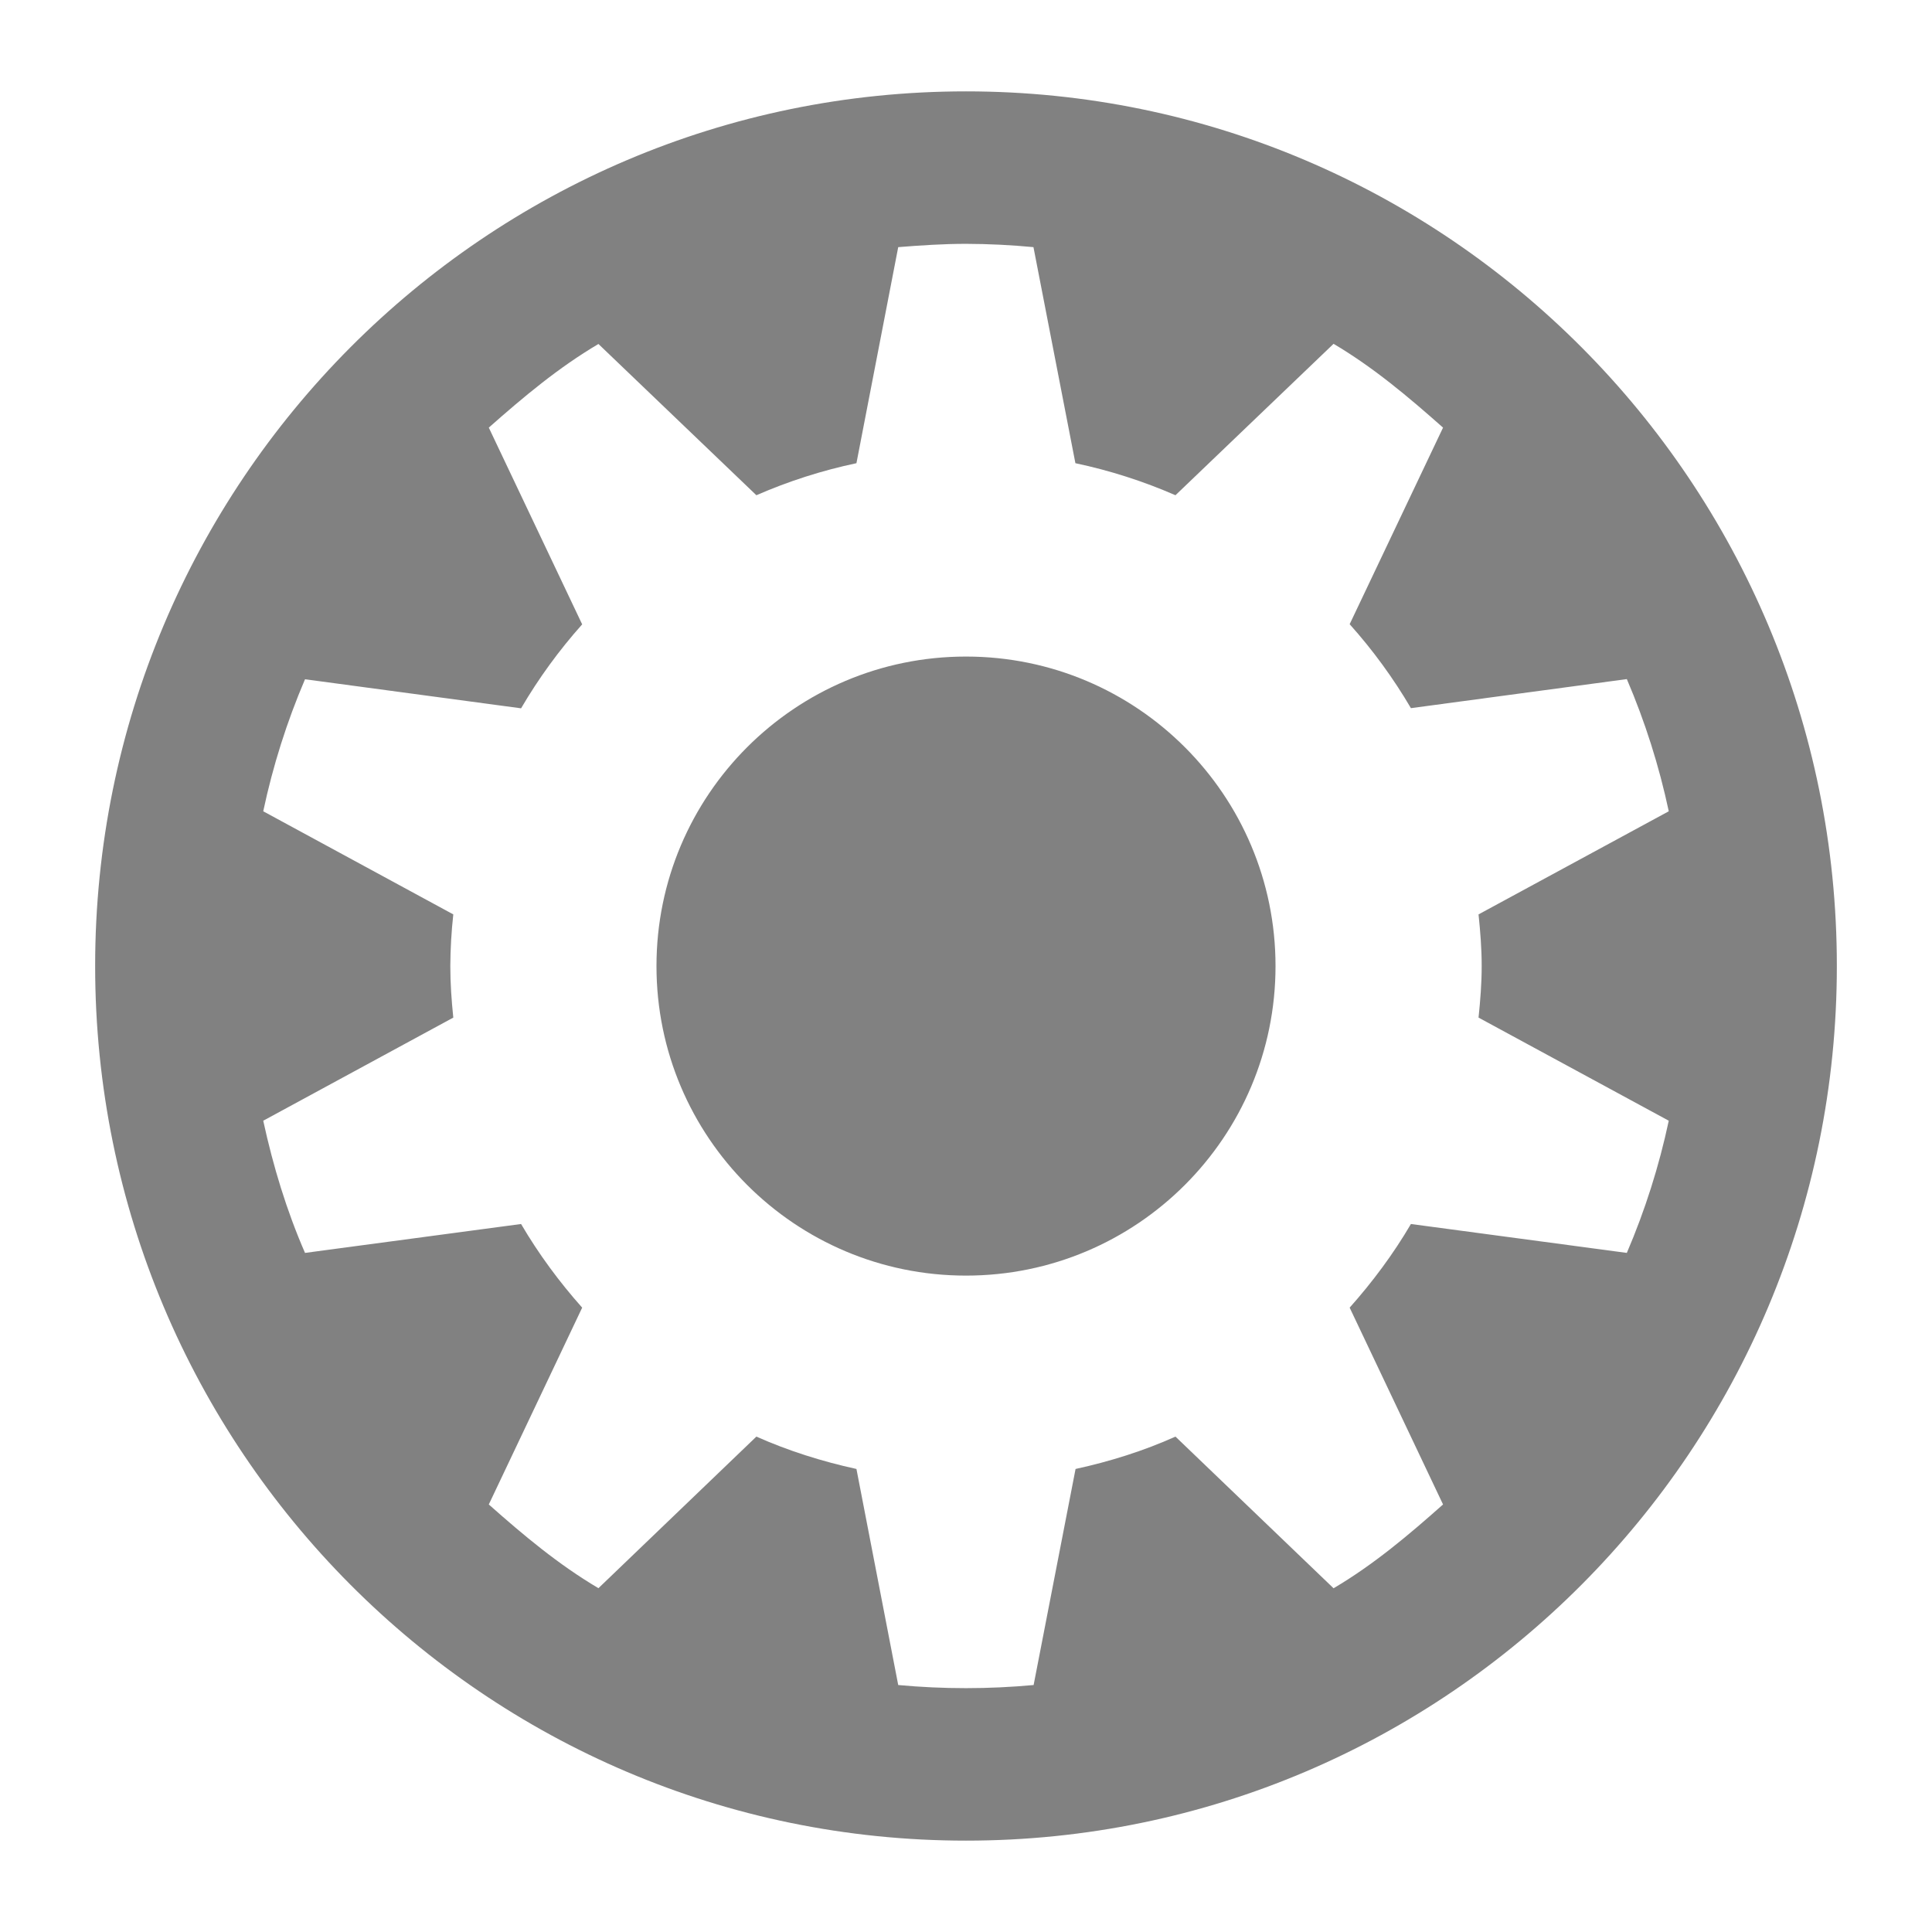
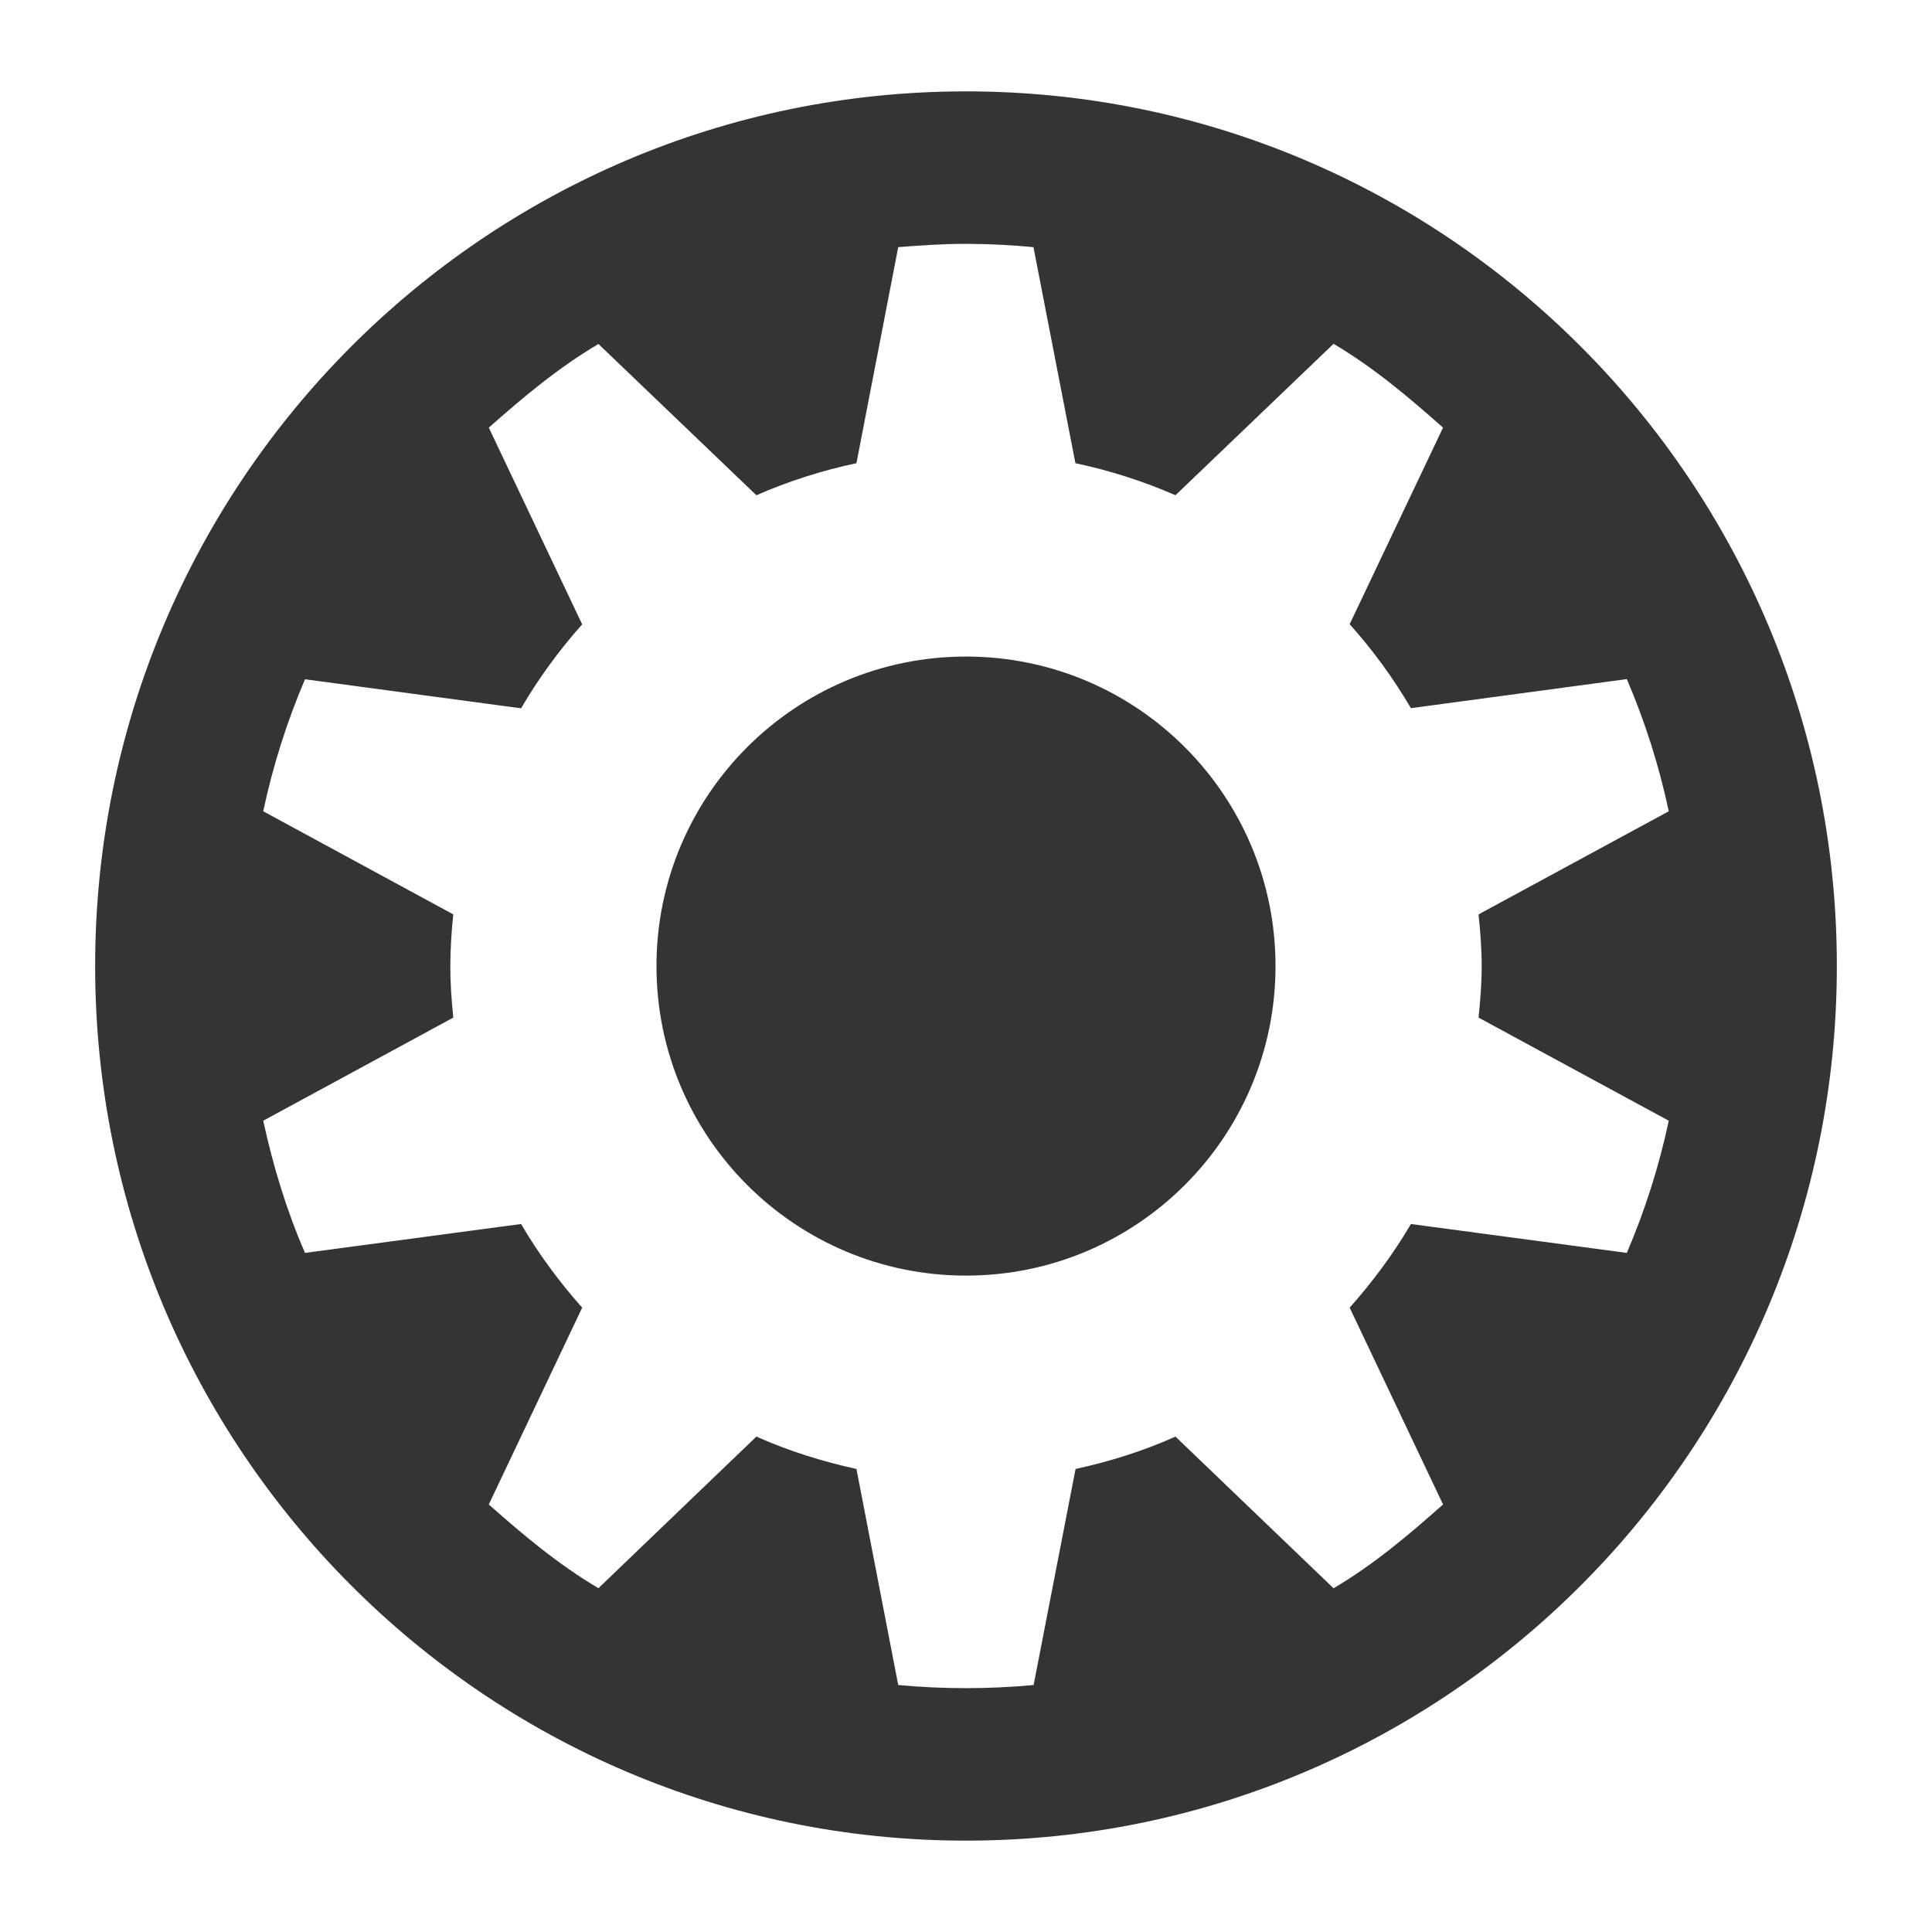
<svg xmlns="http://www.w3.org/2000/svg" height="24" viewBox="0 0 24 24" width="24" version="1.1" id="svg4" style="fill:#000000">
  <defs id="defs8" />
-   <path style="opacity:1;fill:#808080;fill-opacity:0.991;fill-rule:nonzero;stroke:none;stroke-width:0.136;stroke-linecap:butt;stroke-linejoin:round;stroke-miterlimit:4;stroke-dasharray:none;stroke-dashoffset:0;stroke-opacity:1;paint-order:markers fill stroke" d="M 12 1.135 A 10.818 10.864 0 0 0 1.182 12 A 10.818 10.864 0 0 0 12 22.865 A 10.818 10.864 0 0 0 22.818 12 A 10.818 10.864 0 0 0 12 1.135 z M 12 3.029 A 9.122 9.122 0 0 1 12.838 3.07 L 13.359 5.754 A 6.427 6.427 0 0 1 14.602 6.152 L 16.566 4.271 C 17.064 4.566 17.496 4.931 17.926 5.312 L 16.766 7.754 A 6.481 6.481 0 0 1 17.527 8.797 L 20.209 8.436 A 8.853 8.853 0 0 1 20.73 10.078 L 18.367 11.359 C 18.389 11.575 18.406 11.778 18.406 12 C 18.406 12.222 18.389 12.426 18.367 12.641 L 20.73 13.922 A 8.855 8.855 0 0 1 20.209 15.564 L 17.527 15.205 C 17.309 15.577 17.05 15.925 16.766 16.244 L 17.926 18.689 C 17.496 19.071 17.064 19.436 16.566 19.73 L 14.602 17.846 C 14.211 18.022 13.789 18.155 13.361 18.248 L 12.84 20.932 A 9.122 9.122 0 0 1 11.158 20.932 L 10.639 18.248 C 10.209 18.154 9.789 18.021 9.396 17.846 L 7.434 19.729 C 6.935 19.434 6.503 19.071 6.072 18.689 L 7.232 16.244 C 6.948 15.925 6.691 15.577 6.473 15.205 L 3.789 15.564 C 3.561 15.04 3.394 14.492 3.27 13.922 L 5.631 12.641 C 5.609 12.425 5.594 12.222 5.594 12 A 6.185 6.185 0 0 1 5.631 11.359 L 3.27 10.078 A 8.855 8.855 0 0 1 3.789 8.438 L 6.473 8.799 A 6.481 6.481 0 0 1 7.232 7.756 L 6.072 5.312 C 6.503 4.931 6.935 4.568 7.434 4.273 L 9.396 6.152 A 6.423 6.423 0 0 1 10.639 5.754 L 11.158 3.07 C 11.435 3.048 11.718 3.029 12 3.029 z M 12 8.156 A 3.845 3.845 0 0 0 12 15.846 A 3.845 3.845 0 0 0 12 8.156 z " id="path1016" />
+   <path style="opacity:1;fill:#333333;fill-opacity:0.991;fill-rule:nonzero;stroke:none;stroke-width:0.136;stroke-linecap:butt;stroke-linejoin:round;stroke-miterlimit:4;stroke-dasharray:none;stroke-dashoffset:0;stroke-opacity:1;paint-order:markers fill stroke" d="M 12 1.135 A 10.818 10.864 0 0 0 1.182 12 A 10.818 10.864 0 0 0 12 22.865 A 10.818 10.864 0 0 0 22.818 12 A 10.818 10.864 0 0 0 12 1.135 z M 12 3.029 A 9.122 9.122 0 0 1 12.838 3.07 L 13.359 5.754 A 6.427 6.427 0 0 1 14.602 6.152 L 16.566 4.271 C 17.064 4.566 17.496 4.931 17.926 5.312 L 16.766 7.754 A 6.481 6.481 0 0 1 17.527 8.797 L 20.209 8.436 A 8.853 8.853 0 0 1 20.73 10.078 L 18.367 11.359 C 18.389 11.575 18.406 11.778 18.406 12 C 18.406 12.222 18.389 12.426 18.367 12.641 L 20.73 13.922 A 8.855 8.855 0 0 1 20.209 15.564 L 17.527 15.205 C 17.309 15.577 17.05 15.925 16.766 16.244 L 17.926 18.689 C 17.496 19.071 17.064 19.436 16.566 19.73 L 14.602 17.846 C 14.211 18.022 13.789 18.155 13.361 18.248 L 12.84 20.932 A 9.122 9.122 0 0 1 11.158 20.932 L 10.639 18.248 C 10.209 18.154 9.789 18.021 9.396 17.846 L 7.434 19.729 C 6.935 19.434 6.503 19.071 6.072 18.689 L 7.232 16.244 C 6.948 15.925 6.691 15.577 6.473 15.205 L 3.789 15.564 C 3.561 15.04 3.394 14.492 3.27 13.922 L 5.631 12.641 C 5.609 12.425 5.594 12.222 5.594 12 A 6.185 6.185 0 0 1 5.631 11.359 L 3.27 10.078 A 8.855 8.855 0 0 1 3.789 8.438 L 6.473 8.799 A 6.481 6.481 0 0 1 7.232 7.756 L 6.072 5.312 C 6.503 4.931 6.935 4.568 7.434 4.273 L 9.396 6.152 A 6.423 6.423 0 0 1 10.639 5.754 L 11.158 3.07 C 11.435 3.048 11.718 3.029 12 3.029 z M 12 8.156 A 3.845 3.845 0 0 0 12 15.846 A 3.845 3.845 0 0 0 12 8.156 z " id="path1016" />
</svg>
